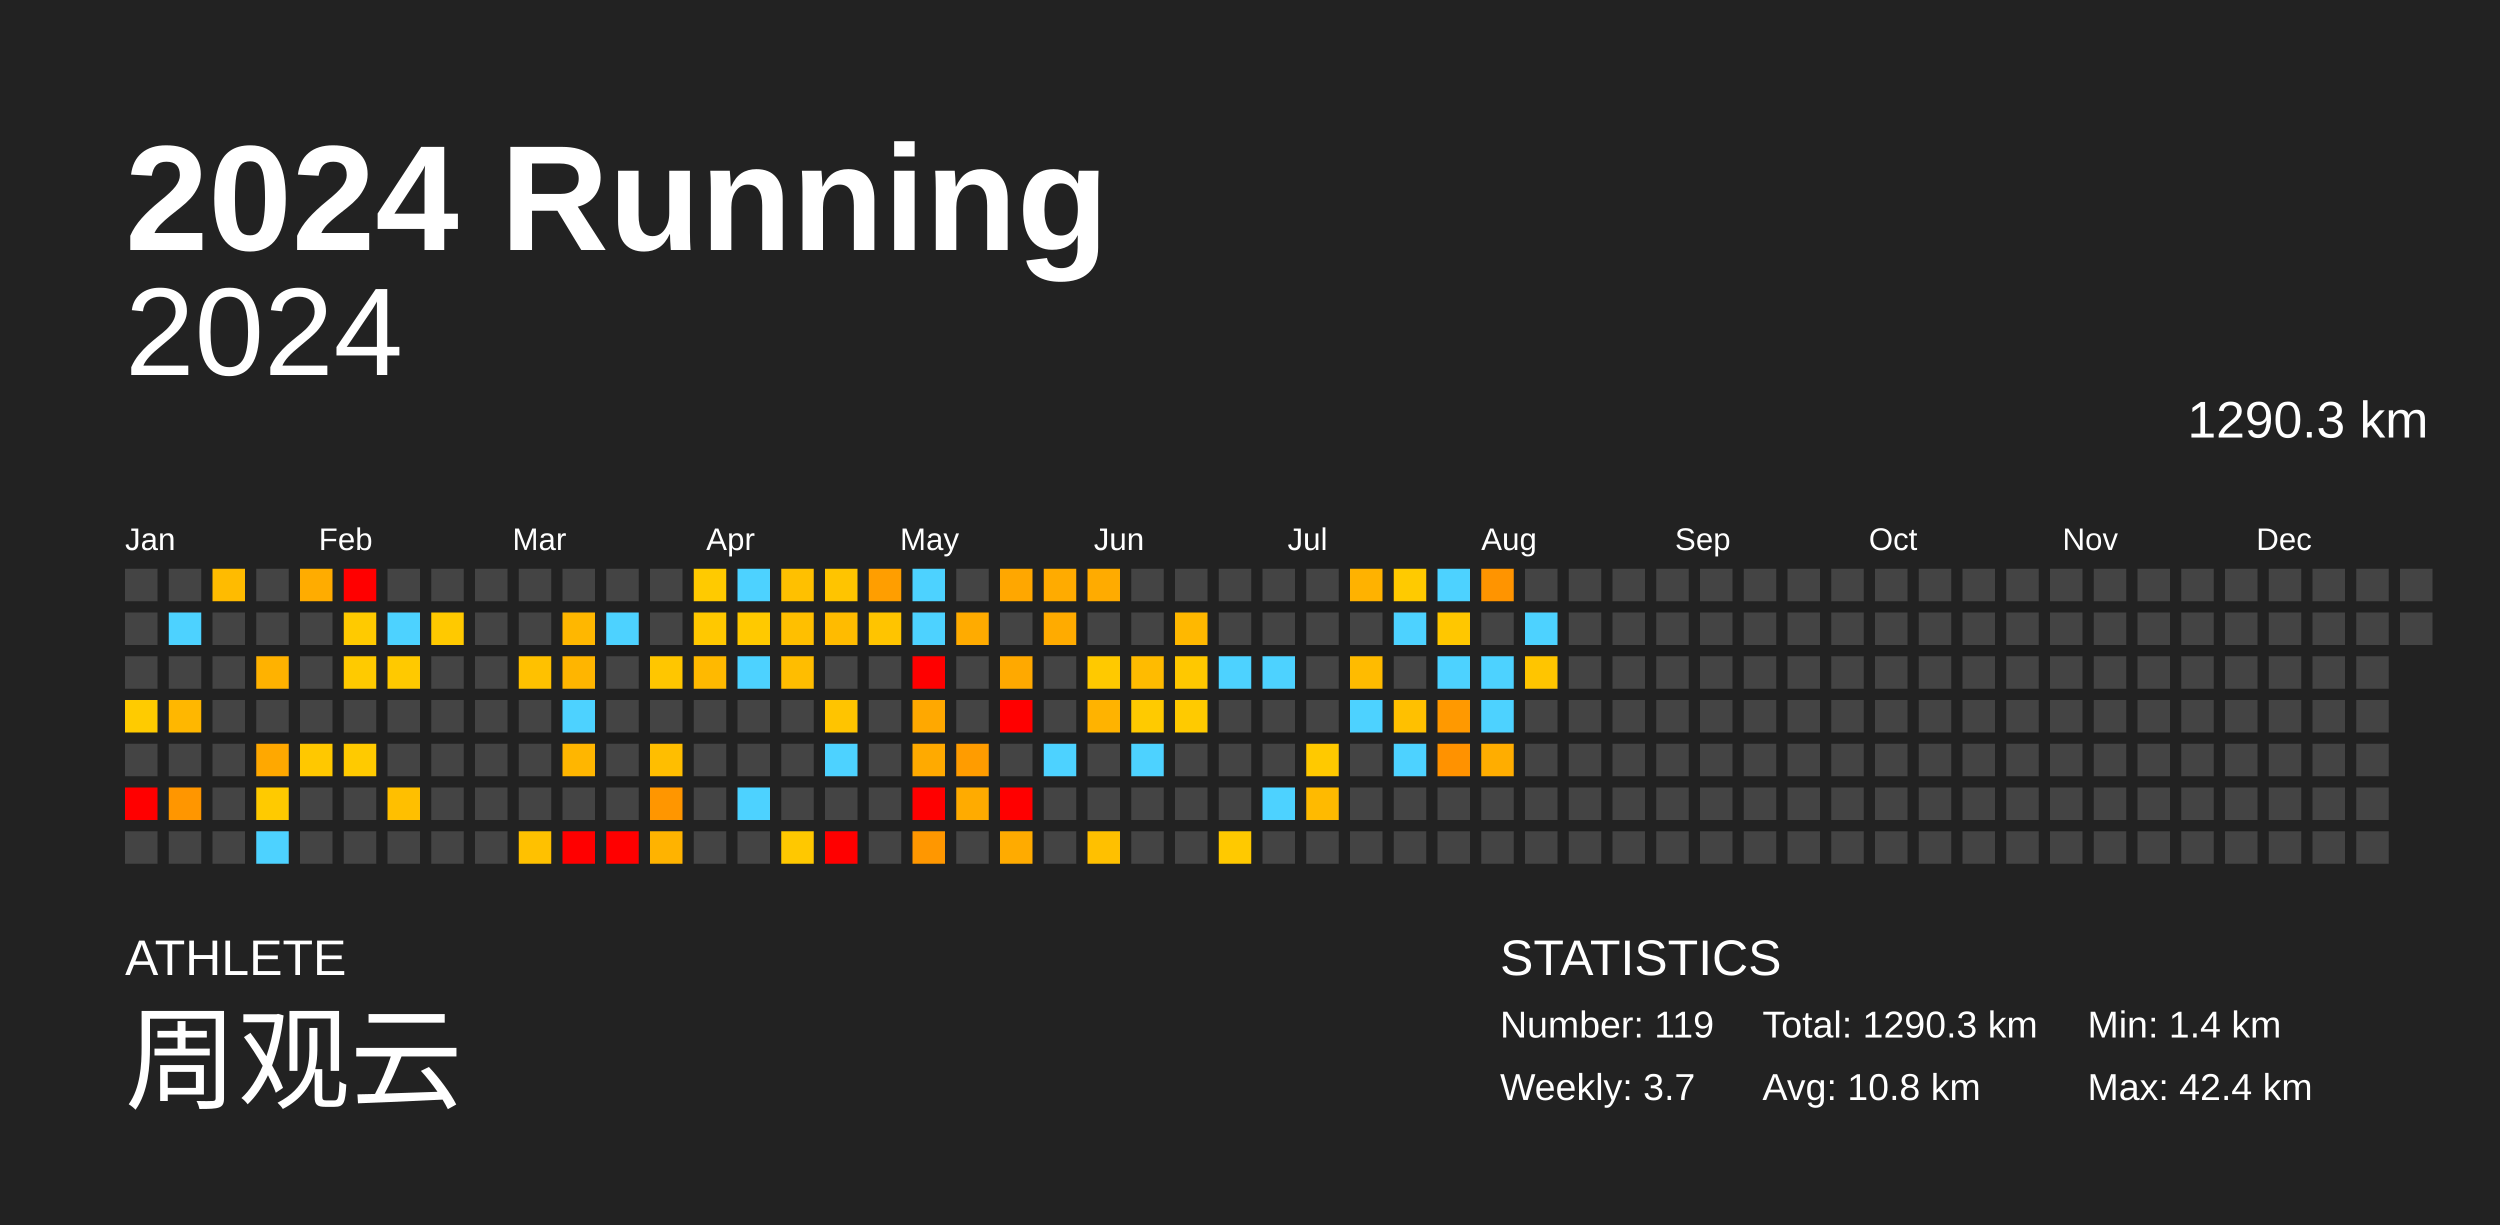
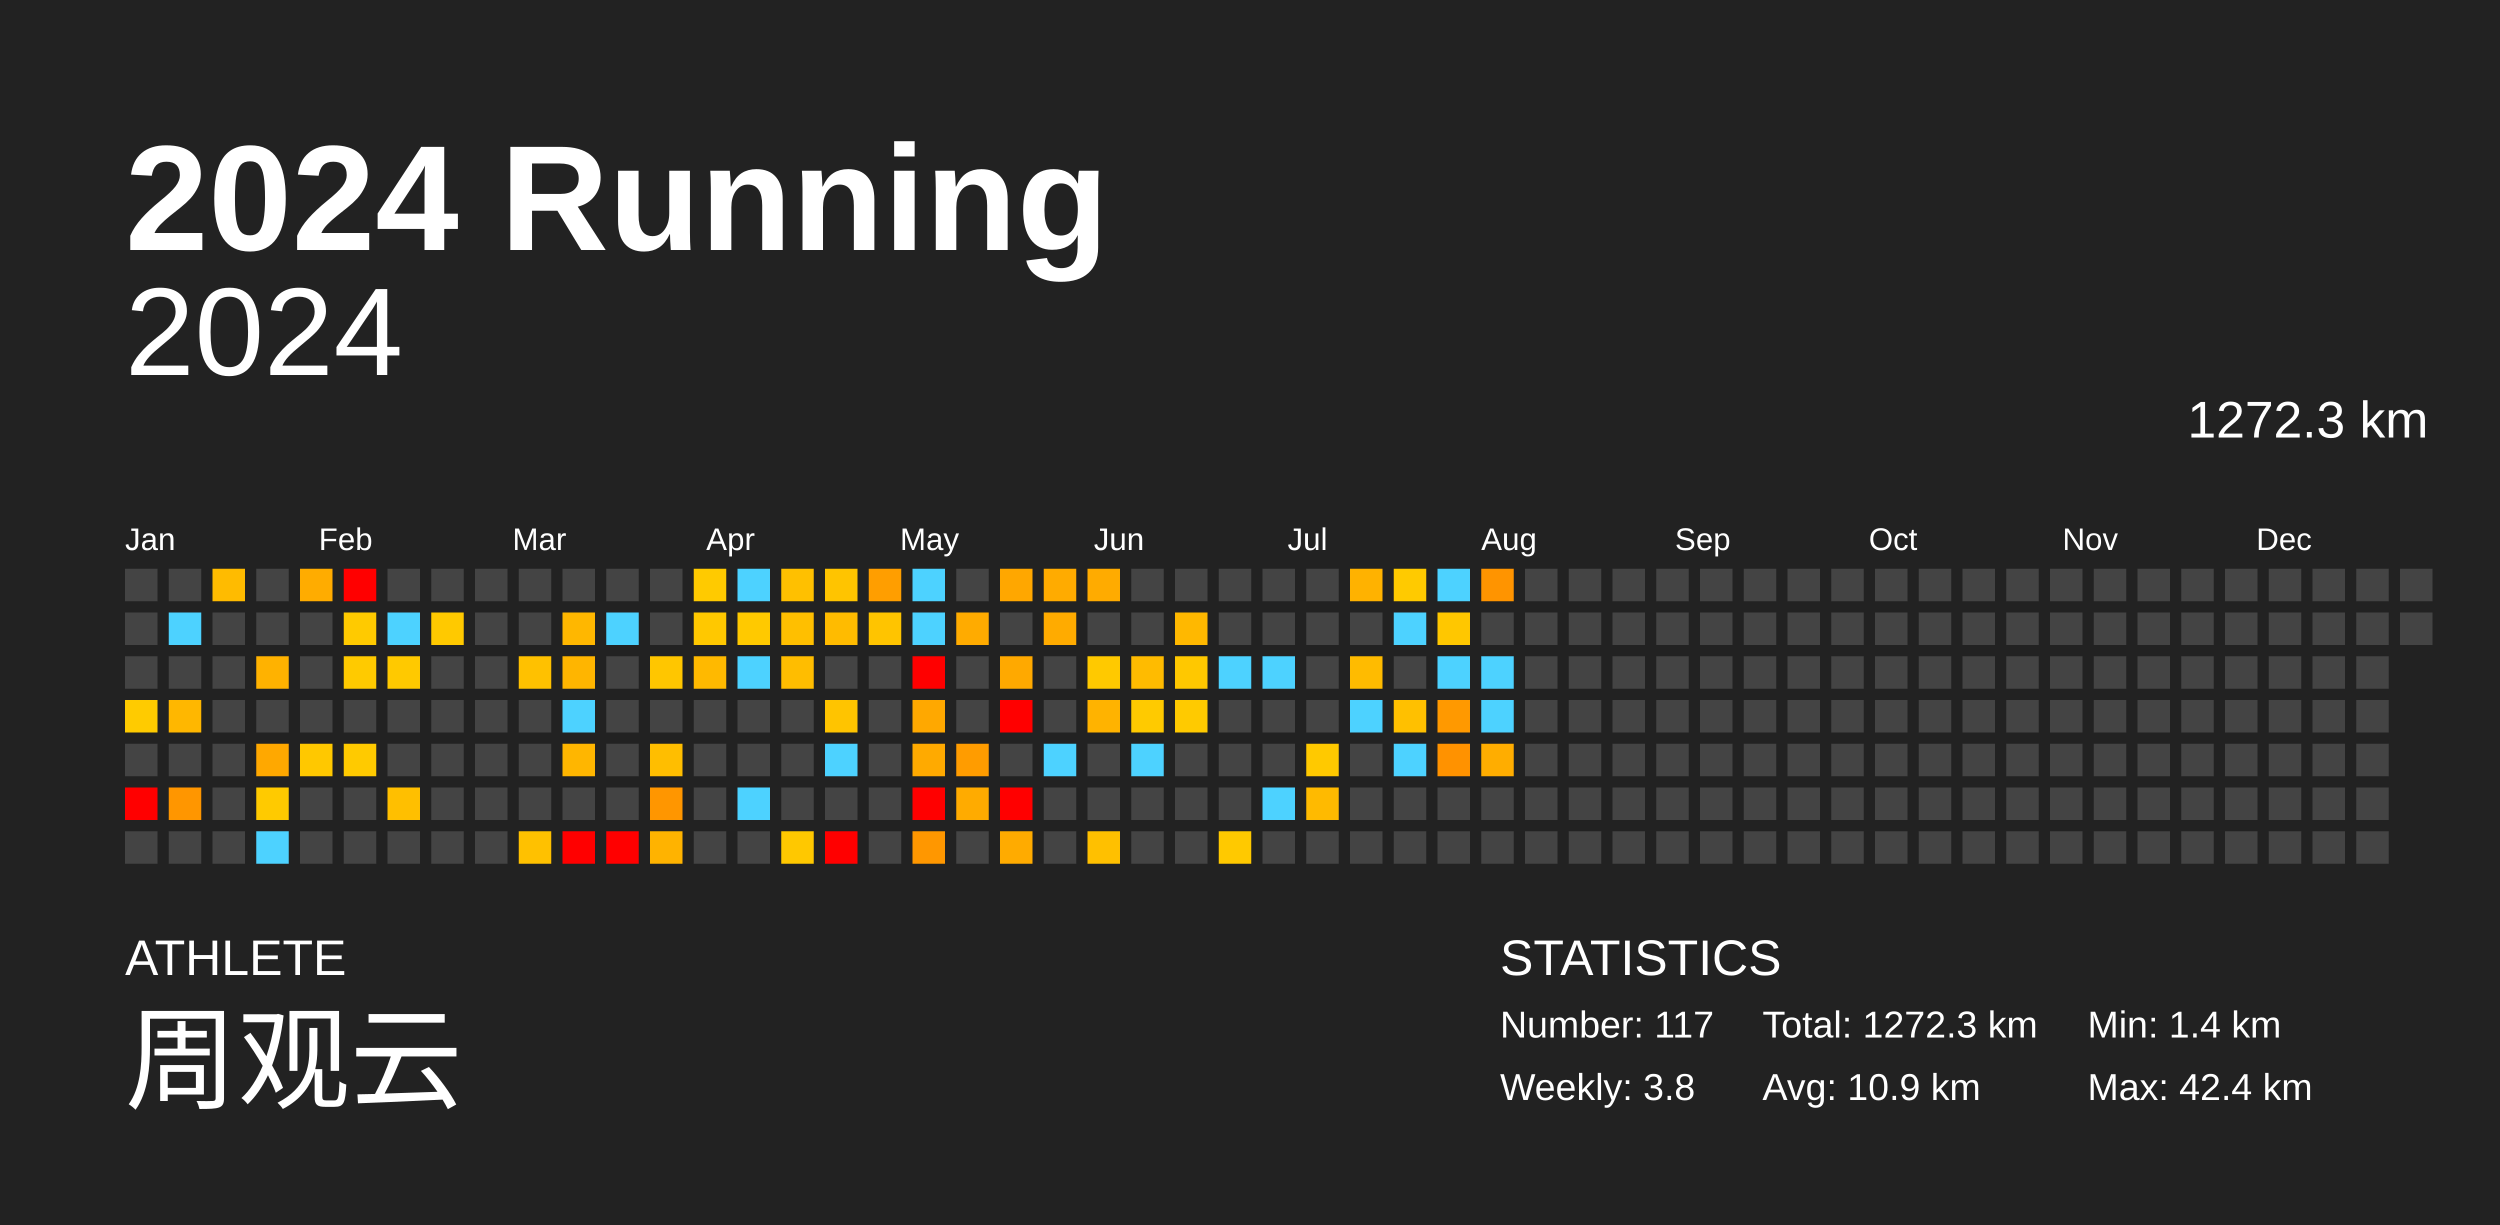
<svg xmlns="http://www.w3.org/2000/svg" baseProfile="full" height="98mm" version="1.1" viewBox="0,0,200,98" width="200mm">
  <defs />
  <rect fill="#222222" height="98" width="200" x="0" y="0" />
  <text fill="#FFFFFF" style="font-size:12px; font-family:Arial; font-weight:bold;" x="10" y="20">2024 Running</text>
  <text fill="#FFFFFF" style="font-size:4px; font-family:Arial" x="10" y="78">ATHLETE</text>
  <text fill="#FFFFFF" style="font-size:9px; font-family:Arial" x="10" y="88">周观云</text>
  <text fill="#FFFFFF" style="font-size:4px; font-family:Arial" x="120" y="78">STATISTICS</text>
-   <text fill="#FFFFFF" style="font-size:3px; font-family:Arial" x="120" y="83">Number: 119</text>
-   <text fill="#FFFFFF" style="font-size:3px; font-family:Arial" x="120" y="88">Weekly: 3.7</text>
-   <text fill="#FFFFFF" style="font-size:3px; font-family:Arial" x="141" y="83">Total: 1290.3 km</text>
-   <text fill="#FFFFFF" style="font-size:3px; font-family:Arial" x="141" y="88">Avg: 10.8 km</text>
+   <text fill="#FFFFFF" style="font-size:3px; font-family:Arial" x="120" y="83">Number: 117</text>
+   <text fill="#FFFFFF" style="font-size:3px; font-family:Arial" x="120" y="88">Weekly: 3.8</text>
+   <text fill="#FFFFFF" style="font-size:3px; font-family:Arial" x="141" y="83">Total: 1272.3 km</text>
+   <text fill="#FFFFFF" style="font-size:3px; font-family:Arial" x="141" y="88">Avg: 10.9 km</text>
  <text fill="#FFFFFF" style="font-size:3px; font-family:Arial" x="167" y="83">Min: 1.4 km</text>
  <text fill="#FFFFFF" style="font-size:3px; font-family:Arial" x="167" y="88">Max: 42.4 km</text>
  <text alignment-baseline="hanging" fill="#FFFFFF" style="font-size:10.0px; font-family:Arial;" x="10" y="30">2024</text>
-   <text alignment-baseline="hanging" fill="#FFFFFF" style="font-size:4.125px; font-family:Arial;" x="175" y="35">1290.3 km</text>
+   <text alignment-baseline="hanging" fill="#FFFFFF" style="font-size:4.125px; font-family:Arial;" x="175" y="35">1272.3 km</text>
  <text fill="#FFFFFF" style="font-size:2.5px; font-family:Arial" x="10.0" y="44">Jan</text>
  <text fill="#FFFFFF" style="font-size:2.5px; font-family:Arial" x="25.5" y="44">Feb</text>
  <text fill="#FFFFFF" style="font-size:2.5px; font-family:Arial" x="41.0" y="44">Mar</text>
  <text fill="#FFFFFF" style="font-size:2.5px; font-family:Arial" x="56.5" y="44">Apr</text>
  <text fill="#FFFFFF" style="font-size:2.5px; font-family:Arial" x="72.0" y="44">May</text>
  <text fill="#FFFFFF" style="font-size:2.5px; font-family:Arial" x="87.5" y="44">Jun</text>
  <text fill="#FFFFFF" style="font-size:2.5px; font-family:Arial" x="103.0" y="44">Jul</text>
  <text fill="#FFFFFF" style="font-size:2.5px; font-family:Arial" x="118.5" y="44">Aug</text>
  <text fill="#FFFFFF" style="font-size:2.5px; font-family:Arial" x="134.0" y="44">Sep</text>
  <text fill="#FFFFFF" style="font-size:2.5px; font-family:Arial" x="149.5" y="44">Oct</text>
  <text fill="#FFFFFF" style="font-size:2.5px; font-family:Arial" x="165.0" y="44">Nov</text>
  <text fill="#FFFFFF" style="font-size:2.5px; font-family:Arial" x="180.5" y="44">Dec</text>
  <rect fill="#444444" height="2.6" width="2.6" x="10.0" y="45.5" />
  <rect fill="#444444" height="2.6" width="2.6" x="10.0" y="49.0" />
  <rect fill="#444444" height="2.6" width="2.6" x="10.0" y="52.5" />
  <rect fill="#ffcb00" height="2.6" width="2.6" x="10.0" y="56.0" />
  <rect fill="#444444" height="2.6" width="2.6" x="10.0" y="59.5" />
  <rect fill="red" height="2.6" width="2.6" x="10.0" y="63.0" />
  <rect fill="#444444" height="2.6" width="2.6" x="10.0" y="66.5" />
  <rect fill="#444444" height="2.6" width="2.6" x="13.5" y="45.5" />
  <rect fill="#4dd2ff" height="2.6" width="2.6" x="13.5" y="49.0" />
  <rect fill="#444444" height="2.6" width="2.6" x="13.5" y="52.5" />
  <rect fill="#ffb700" height="2.6" width="2.6" x="13.5" y="56.0" />
  <rect fill="#444444" height="2.6" width="2.6" x="13.5" y="59.5" />
  <rect fill="#ff9600" height="2.6" width="2.6" x="13.5" y="63.0" />
  <rect fill="#444444" height="2.6" width="2.6" x="13.5" y="66.5" />
  <rect fill="#ffbb00" height="2.6" width="2.6" x="17.0" y="45.5" />
  <rect fill="#444444" height="2.6" width="2.6" x="17.0" y="49.0" />
  <rect fill="#444444" height="2.6" width="2.6" x="17.0" y="52.5" />
  <rect fill="#444444" height="2.6" width="2.6" x="17.0" y="56.0" />
  <rect fill="#444444" height="2.6" width="2.6" x="17.0" y="59.5" />
  <rect fill="#444444" height="2.6" width="2.6" x="17.0" y="63.0" />
  <rect fill="#444444" height="2.6" width="2.6" x="17.0" y="66.5" />
  <rect fill="#444444" height="2.6" width="2.6" x="20.5" y="45.5" />
  <rect fill="#444444" height="2.6" width="2.6" x="20.5" y="49.0" />
  <rect fill="#ffb200" height="2.6" width="2.6" x="20.5" y="52.5" />
  <rect fill="#444444" height="2.6" width="2.6" x="20.5" y="56.0" />
  <rect fill="#ffa800" height="2.6" width="2.6" x="20.5" y="59.5" />
  <rect fill="#ffca00" height="2.6" width="2.6" x="20.5" y="63.0" />
  <rect fill="#4dd2ff" height="2.6" width="2.6" x="20.5" y="66.5" />
  <rect fill="#ffac00" height="2.6" width="2.6" x="24.0" y="45.5" />
  <rect fill="#444444" height="2.6" width="2.6" x="24.0" y="49.0" />
  <rect fill="#444444" height="2.6" width="2.6" x="24.0" y="52.5" />
  <rect fill="#444444" height="2.6" width="2.6" x="24.0" y="56.0" />
  <rect fill="#ffc800" height="2.6" width="2.6" x="24.0" y="59.5" />
  <rect fill="#444444" height="2.6" width="2.6" x="24.0" y="63.0" />
  <rect fill="#444444" height="2.6" width="2.6" x="24.0" y="66.5" />
  <rect fill="red" height="2.6" width="2.6" x="27.5" y="45.5" />
  <rect fill="#ffca00" height="2.6" width="2.6" x="27.5" y="49.0" />
  <rect fill="#ffca00" height="2.6" width="2.6" x="27.5" y="52.5" />
  <rect fill="#444444" height="2.6" width="2.6" x="27.5" y="56.0" />
  <rect fill="#ffca00" height="2.6" width="2.6" x="27.5" y="59.5" />
  <rect fill="#444444" height="2.6" width="2.6" x="27.5" y="63.0" />
  <rect fill="#444444" height="2.6" width="2.6" x="27.5" y="66.5" />
  <rect fill="#444444" height="2.6" width="2.6" x="31.0" y="45.5" />
  <rect fill="#4dd2ff" height="2.6" width="2.6" x="31.0" y="49.0" />
  <rect fill="#ffc900" height="2.6" width="2.6" x="31.0" y="52.5" />
  <rect fill="#444444" height="2.6" width="2.6" x="31.0" y="56.0" />
  <rect fill="#444444" height="2.6" width="2.6" x="31.0" y="59.5" />
  <rect fill="#ffbf00" height="2.6" width="2.6" x="31.0" y="63.0" />
  <rect fill="#444444" height="2.6" width="2.6" x="31.0" y="66.5" />
  <rect fill="#444444" height="2.6" width="2.6" x="34.5" y="45.5" />
  <rect fill="#ffc900" height="2.6" width="2.6" x="34.5" y="49.0" />
  <rect fill="#444444" height="2.6" width="2.6" x="34.5" y="52.5" />
  <rect fill="#444444" height="2.6" width="2.6" x="34.5" y="56.0" />
  <rect fill="#444444" height="2.6" width="2.6" x="34.5" y="59.5" />
  <rect fill="#444444" height="2.6" width="2.6" x="34.5" y="63.0" />
  <rect fill="#444444" height="2.6" width="2.6" x="34.5" y="66.5" />
  <rect fill="#444444" height="2.6" width="2.6" x="38.0" y="45.5" />
  <rect fill="#444444" height="2.6" width="2.6" x="38.0" y="49.0" />
  <rect fill="#444444" height="2.6" width="2.6" x="38.0" y="52.5" />
  <rect fill="#444444" height="2.6" width="2.6" x="38.0" y="56.0" />
  <rect fill="#444444" height="2.6" width="2.6" x="38.0" y="59.5" />
  <rect fill="#444444" height="2.6" width="2.6" x="38.0" y="63.0" />
  <rect fill="#444444" height="2.6" width="2.6" x="38.0" y="66.5" />
  <rect fill="#444444" height="2.6" width="2.6" x="41.5" y="45.5" />
  <rect fill="#444444" height="2.6" width="2.6" x="41.5" y="49.0" />
  <rect fill="#ffc100" height="2.6" width="2.6" x="41.5" y="52.5" />
  <rect fill="#444444" height="2.6" width="2.6" x="41.5" y="56.0" />
  <rect fill="#444444" height="2.6" width="2.6" x="41.5" y="59.5" />
  <rect fill="#444444" height="2.6" width="2.6" x="41.5" y="63.0" />
  <rect fill="#ffc100" height="2.6" width="2.6" x="41.5" y="66.5" />
  <rect fill="#444444" height="2.6" width="2.6" x="45.0" y="45.5" />
  <rect fill="#ffb700" height="2.6" width="2.6" x="45.0" y="49.0" />
  <rect fill="#ffb500" height="2.6" width="2.6" x="45.0" y="52.5" />
  <rect fill="#4dd2ff" height="2.6" width="2.6" x="45.0" y="56.0" />
  <rect fill="#ffb600" height="2.6" width="2.6" x="45.0" y="59.5" />
  <rect fill="#444444" height="2.6" width="2.6" x="45.0" y="63.0" />
  <rect fill="red" height="2.6" width="2.6" x="45.0" y="66.5" />
  <rect fill="#444444" height="2.6" width="2.6" x="48.5" y="45.5" />
  <rect fill="#4dd2ff" height="2.6" width="2.6" x="48.5" y="49.0" />
  <rect fill="#444444" height="2.6" width="2.6" x="48.5" y="52.5" />
  <rect fill="#444444" height="2.6" width="2.6" x="48.5" y="56.0" />
  <rect fill="#444444" height="2.6" width="2.6" x="48.5" y="59.5" />
  <rect fill="#444444" height="2.6" width="2.6" x="48.5" y="63.0" />
  <rect fill="red" height="2.6" width="2.6" x="48.5" y="66.5" />
  <rect fill="#444444" height="2.6" width="2.6" x="52.0" y="45.5" />
  <rect fill="#444444" height="2.6" width="2.6" x="52.0" y="49.0" />
  <rect fill="#ffc600" height="2.6" width="2.6" x="52.0" y="52.5" />
  <rect fill="#444444" height="2.6" width="2.6" x="52.0" y="56.0" />
  <rect fill="#ffbe00" height="2.6" width="2.6" x="52.0" y="59.5" />
  <rect fill="#ff9600" height="2.6" width="2.6" x="52.0" y="63.0" />
  <rect fill="#ffb300" height="2.6" width="2.6" x="52.0" y="66.5" />
  <rect fill="#ffca00" height="2.6" width="2.6" x="55.5" y="45.5" />
  <rect fill="#ffc800" height="2.6" width="2.6" x="55.5" y="49.0" />
  <rect fill="#ffb900" height="2.6" width="2.6" x="55.5" y="52.5" />
  <rect fill="#444444" height="2.6" width="2.6" x="55.5" y="56.0" />
  <rect fill="#444444" height="2.6" width="2.6" x="55.5" y="59.5" />
  <rect fill="#444444" height="2.6" width="2.6" x="55.5" y="63.0" />
  <rect fill="#444444" height="2.6" width="2.6" x="55.5" y="66.5" />
  <rect fill="#4dd2ff" height="2.6" width="2.6" x="59.0" y="45.5" />
  <rect fill="#ffc900" height="2.6" width="2.6" x="59.0" y="49.0" />
  <rect fill="#4dd2ff" height="2.6" width="2.6" x="59.0" y="52.5" />
  <rect fill="#444444" height="2.6" width="2.6" x="59.0" y="56.0" />
  <rect fill="#444444" height="2.6" width="2.6" x="59.0" y="59.5" />
  <rect fill="#4dd2ff" height="2.6" width="2.6" x="59.0" y="63.0" />
  <rect fill="#444444" height="2.6" width="2.6" x="59.0" y="66.5" />
  <rect fill="#ffc000" height="2.6" width="2.6" x="62.5" y="45.5" />
  <rect fill="#ffbf00" height="2.6" width="2.6" x="62.5" y="49.0" />
  <rect fill="#ffbd00" height="2.6" width="2.6" x="62.5" y="52.5" />
  <rect fill="#444444" height="2.6" width="2.6" x="62.5" y="56.0" />
  <rect fill="#444444" height="2.6" width="2.6" x="62.5" y="59.5" />
  <rect fill="#444444" height="2.6" width="2.6" x="62.5" y="63.0" />
  <rect fill="#ffc800" height="2.6" width="2.6" x="62.5" y="66.5" />
  <rect fill="#ffc400" height="2.6" width="2.6" x="66.0" y="45.5" />
  <rect fill="#ffbb00" height="2.6" width="2.6" x="66.0" y="49.0" />
  <rect fill="#444444" height="2.6" width="2.6" x="66.0" y="52.5" />
  <rect fill="#ffc400" height="2.6" width="2.6" x="66.0" y="56.0" />
  <rect fill="#4dd2ff" height="2.6" width="2.6" x="66.0" y="59.5" />
  <rect fill="#444444" height="2.6" width="2.6" x="66.0" y="63.0" />
  <rect fill="red" height="2.6" width="2.6" x="66.0" y="66.5" />
  <rect fill="#ff9e00" height="2.6" width="2.6" x="69.5" y="45.5" />
  <rect fill="#ffc400" height="2.6" width="2.6" x="69.5" y="49.0" />
  <rect fill="#444444" height="2.6" width="2.6" x="69.5" y="52.5" />
  <rect fill="#444444" height="2.6" width="2.6" x="69.5" y="56.0" />
  <rect fill="#444444" height="2.6" width="2.6" x="69.5" y="59.5" />
  <rect fill="#444444" height="2.6" width="2.6" x="69.5" y="63.0" />
  <rect fill="#444444" height="2.6" width="2.6" x="69.5" y="66.5" />
  <rect fill="#4dd2ff" height="2.6" width="2.6" x="73.0" y="45.5" />
  <rect fill="#4dd2ff" height="2.6" width="2.6" x="73.0" y="49.0" />
  <rect fill="red" height="2.6" width="2.6" x="73.0" y="52.5" />
  <rect fill="#ffa800" height="2.6" width="2.6" x="73.0" y="56.0" />
  <rect fill="#ffaa00" height="2.6" width="2.6" x="73.0" y="59.5" />
  <rect fill="red" height="2.6" width="2.6" x="73.0" y="63.0" />
  <rect fill="#ff9700" height="2.6" width="2.6" x="73.0" y="66.5" />
  <rect fill="#444444" height="2.6" width="2.6" x="76.5" y="45.5" />
  <rect fill="#ffab00" height="2.6" width="2.6" x="76.5" y="49.0" />
  <rect fill="#444444" height="2.6" width="2.6" x="76.5" y="52.5" />
  <rect fill="#444444" height="2.6" width="2.6" x="76.5" y="56.0" />
  <rect fill="#ff9c00" height="2.6" width="2.6" x="76.5" y="59.5" />
  <rect fill="#ffab00" height="2.6" width="2.6" x="76.5" y="63.0" />
  <rect fill="#444444" height="2.6" width="2.6" x="76.5" y="66.5" />
  <rect fill="#ffa700" height="2.6" width="2.6" x="80.0" y="45.5" />
  <rect fill="#444444" height="2.6" width="2.6" x="80.0" y="49.0" />
  <rect fill="#ffa900" height="2.6" width="2.6" x="80.0" y="52.5" />
  <rect fill="red" height="2.6" width="2.6" x="80.0" y="56.0" />
  <rect fill="#444444" height="2.6" width="2.6" x="80.0" y="59.5" />
  <rect fill="red" height="2.6" width="2.6" x="80.0" y="63.0" />
  <rect fill="#ffab00" height="2.6" width="2.6" x="80.0" y="66.5" />
  <rect fill="#ffab00" height="2.6" width="2.6" x="83.5" y="45.5" />
  <rect fill="#ffab00" height="2.6" width="2.6" x="83.5" y="49.0" />
  <rect fill="#444444" height="2.6" width="2.6" x="83.5" y="52.5" />
  <rect fill="#444444" height="2.6" width="2.6" x="83.5" y="56.0" />
  <rect fill="#4dd2ff" height="2.6" width="2.6" x="83.5" y="59.5" />
  <rect fill="#444444" height="2.6" width="2.6" x="83.5" y="63.0" />
  <rect fill="#444444" height="2.6" width="2.6" x="83.5" y="66.5" />
  <rect fill="#ffab00" height="2.6" width="2.6" x="87.0" y="45.5" />
  <rect fill="#444444" height="2.6" width="2.6" x="87.0" y="49.0" />
  <rect fill="#ffc900" height="2.6" width="2.6" x="87.0" y="52.5" />
  <rect fill="#ffb300" height="2.6" width="2.6" x="87.0" y="56.0" />
  <rect fill="#444444" height="2.6" width="2.6" x="87.0" y="59.5" />
  <rect fill="#444444" height="2.6" width="2.6" x="87.0" y="63.0" />
  <rect fill="#ffc000" height="2.6" width="2.6" x="87.0" y="66.5" />
  <rect fill="#444444" height="2.6" width="2.6" x="90.5" y="45.5" />
  <rect fill="#444444" height="2.6" width="2.6" x="90.5" y="49.0" />
  <rect fill="#ffbb00" height="2.6" width="2.6" x="90.5" y="52.5" />
  <rect fill="#ffca00" height="2.6" width="2.6" x="90.5" y="56.0" />
  <rect fill="#4dd2ff" height="2.6" width="2.6" x="90.5" y="59.5" />
  <rect fill="#444444" height="2.6" width="2.6" x="90.5" y="63.0" />
  <rect fill="#444444" height="2.6" width="2.6" x="90.5" y="66.5" />
  <rect fill="#444444" height="2.6" width="2.6" x="94.0" y="45.5" />
  <rect fill="#ffb800" height="2.6" width="2.6" x="94.0" y="49.0" />
  <rect fill="#ffc800" height="2.6" width="2.6" x="94.0" y="52.5" />
  <rect fill="#ffca00" height="2.6" width="2.6" x="94.0" y="56.0" />
  <rect fill="#444444" height="2.6" width="2.6" x="94.0" y="59.5" />
  <rect fill="#444444" height="2.6" width="2.6" x="94.0" y="63.0" />
  <rect fill="#444444" height="2.6" width="2.6" x="94.0" y="66.5" />
  <rect fill="#444444" height="2.6" width="2.6" x="97.5" y="45.5" />
  <rect fill="#444444" height="2.6" width="2.6" x="97.5" y="49.0" />
  <rect fill="#4dd2ff" height="2.6" width="2.6" x="97.5" y="52.5" />
  <rect fill="#444444" height="2.6" width="2.6" x="97.5" y="56.0" />
  <rect fill="#444444" height="2.6" width="2.6" x="97.5" y="59.5" />
  <rect fill="#444444" height="2.6" width="2.6" x="97.5" y="63.0" />
  <rect fill="#ffc900" height="2.6" width="2.6" x="97.5" y="66.5" />
  <rect fill="#444444" height="2.6" width="2.6" x="101.0" y="45.5" />
  <rect fill="#444444" height="2.6" width="2.6" x="101.0" y="49.0" />
  <rect fill="#4dd2ff" height="2.6" width="2.6" x="101.0" y="52.5" />
  <rect fill="#444444" height="2.6" width="2.6" x="101.0" y="56.0" />
  <rect fill="#444444" height="2.6" width="2.6" x="101.0" y="59.5" />
  <rect fill="#4dd2ff" height="2.6" width="2.6" x="101.0" y="63.0" />
  <rect fill="#444444" height="2.6" width="2.6" x="101.0" y="66.5" />
  <rect fill="#444444" height="2.6" width="2.6" x="104.5" y="45.5" />
  <rect fill="#444444" height="2.6" width="2.6" x="104.5" y="49.0" />
  <rect fill="#444444" height="2.6" width="2.6" x="104.5" y="52.5" />
  <rect fill="#444444" height="2.6" width="2.6" x="104.5" y="56.0" />
  <rect fill="#ffc900" height="2.6" width="2.6" x="104.5" y="59.5" />
  <rect fill="#ffba00" height="2.6" width="2.6" x="104.5" y="63.0" />
  <rect fill="#444444" height="2.6" width="2.6" x="104.5" y="66.5" />
  <rect fill="#ffb200" height="2.6" width="2.6" x="108.0" y="45.5" />
  <rect fill="#444444" height="2.6" width="2.6" x="108.0" y="49.0" />
  <rect fill="#ffbb00" height="2.6" width="2.6" x="108.0" y="52.5" />
  <rect fill="#4dd2ff" height="2.6" width="2.6" x="108.0" y="56.0" />
  <rect fill="#444444" height="2.6" width="2.6" x="108.0" y="59.5" />
  <rect fill="#444444" height="2.6" width="2.6" x="108.0" y="63.0" />
  <rect fill="#444444" height="2.6" width="2.6" x="108.0" y="66.5" />
  <rect fill="#ffca00" height="2.6" width="2.6" x="111.5" y="45.5" />
  <rect fill="#4dd2ff" height="2.6" width="2.6" x="111.5" y="49.0" />
  <rect fill="#444444" height="2.6" width="2.6" x="111.5" y="52.5" />
  <rect fill="#ffc000" height="2.6" width="2.6" x="111.5" y="56.0" />
  <rect fill="#4dd2ff" height="2.6" width="2.6" x="111.5" y="59.5" />
  <rect fill="#444444" height="2.6" width="2.6" x="111.5" y="63.0" />
  <rect fill="#444444" height="2.6" width="2.6" x="111.5" y="66.5" />
  <rect fill="#4dd2ff" height="2.6" width="2.6" x="115.0" y="45.5" />
  <rect fill="#ffc700" height="2.6" width="2.6" x="115.0" y="49.0" />
  <rect fill="#4dd2ff" height="2.6" width="2.6" x="115.0" y="52.5" />
  <rect fill="#ff9900" height="2.6" width="2.6" x="115.0" y="56.0" />
  <rect fill="#ff9200" height="2.6" width="2.6" x="115.0" y="59.5" />
  <rect fill="#444444" height="2.6" width="2.6" x="115.0" y="63.0" />
  <rect fill="#444444" height="2.6" width="2.6" x="115.0" y="66.5" />
  <rect fill="#ff9400" height="2.6" width="2.6" x="118.5" y="45.5" />
  <rect fill="#444444" height="2.6" width="2.6" x="118.5" y="49.0" />
  <rect fill="#4dd2ff" height="2.6" width="2.6" x="118.5" y="52.5" />
  <rect fill="#4dd2ff" height="2.6" width="2.6" x="118.5" y="56.0" />
  <rect fill="#ffad00" height="2.6" width="2.6" x="118.5" y="59.5" />
  <rect fill="#444444" height="2.6" width="2.6" x="118.5" y="63.0" />
  <rect fill="#444444" height="2.6" width="2.6" x="118.5" y="66.5" />
  <rect fill="#444444" height="2.6" width="2.6" x="122.0" y="45.5" />
-   <rect fill="#4dd2ff" height="2.6" width="2.6" x="122.0" y="49.0" />
-   <rect fill="#ffc500" height="2.6" width="2.6" x="122.0" y="52.5" />
+   <rect fill="#444444" height="2.6" width="2.6" x="122.0" y="49.0" />
+   <rect fill="#444444" height="2.6" width="2.6" x="122.0" y="52.5" />
  <rect fill="#444444" height="2.6" width="2.6" x="122.0" y="56.0" />
  <rect fill="#444444" height="2.6" width="2.6" x="122.0" y="59.5" />
  <rect fill="#444444" height="2.6" width="2.6" x="122.0" y="63.0" />
  <rect fill="#444444" height="2.6" width="2.6" x="122.0" y="66.5" />
  <rect fill="#444444" height="2.6" width="2.6" x="125.5" y="45.5" />
  <rect fill="#444444" height="2.6" width="2.6" x="125.5" y="49.0" />
  <rect fill="#444444" height="2.6" width="2.6" x="125.5" y="52.5" />
  <rect fill="#444444" height="2.6" width="2.6" x="125.5" y="56.0" />
  <rect fill="#444444" height="2.6" width="2.6" x="125.5" y="59.5" />
  <rect fill="#444444" height="2.6" width="2.6" x="125.5" y="63.0" />
  <rect fill="#444444" height="2.6" width="2.6" x="125.5" y="66.5" />
  <rect fill="#444444" height="2.6" width="2.6" x="129.0" y="45.5" />
  <rect fill="#444444" height="2.6" width="2.6" x="129.0" y="49.0" />
  <rect fill="#444444" height="2.6" width="2.6" x="129.0" y="52.5" />
  <rect fill="#444444" height="2.6" width="2.6" x="129.0" y="56.0" />
  <rect fill="#444444" height="2.6" width="2.6" x="129.0" y="59.5" />
  <rect fill="#444444" height="2.6" width="2.6" x="129.0" y="63.0" />
  <rect fill="#444444" height="2.6" width="2.6" x="129.0" y="66.5" />
  <rect fill="#444444" height="2.6" width="2.6" x="132.5" y="45.5" />
  <rect fill="#444444" height="2.6" width="2.6" x="132.5" y="49.0" />
  <rect fill="#444444" height="2.6" width="2.6" x="132.5" y="52.5" />
  <rect fill="#444444" height="2.6" width="2.6" x="132.5" y="56.0" />
  <rect fill="#444444" height="2.6" width="2.6" x="132.5" y="59.5" />
  <rect fill="#444444" height="2.6" width="2.6" x="132.5" y="63.0" />
  <rect fill="#444444" height="2.6" width="2.6" x="132.5" y="66.5" />
  <rect fill="#444444" height="2.6" width="2.6" x="136.0" y="45.5" />
  <rect fill="#444444" height="2.6" width="2.6" x="136.0" y="49.0" />
  <rect fill="#444444" height="2.6" width="2.6" x="136.0" y="52.5" />
  <rect fill="#444444" height="2.6" width="2.6" x="136.0" y="56.0" />
  <rect fill="#444444" height="2.6" width="2.6" x="136.0" y="59.5" />
  <rect fill="#444444" height="2.6" width="2.6" x="136.0" y="63.0" />
  <rect fill="#444444" height="2.6" width="2.6" x="136.0" y="66.5" />
  <rect fill="#444444" height="2.6" width="2.6" x="139.5" y="45.5" />
  <rect fill="#444444" height="2.6" width="2.6" x="139.5" y="49.0" />
  <rect fill="#444444" height="2.6" width="2.6" x="139.5" y="52.5" />
  <rect fill="#444444" height="2.6" width="2.6" x="139.5" y="56.0" />
  <rect fill="#444444" height="2.6" width="2.6" x="139.5" y="59.5" />
  <rect fill="#444444" height="2.6" width="2.6" x="139.5" y="63.0" />
  <rect fill="#444444" height="2.6" width="2.6" x="139.5" y="66.5" />
  <rect fill="#444444" height="2.6" width="2.6" x="143.0" y="45.5" />
  <rect fill="#444444" height="2.6" width="2.6" x="143.0" y="49.0" />
  <rect fill="#444444" height="2.6" width="2.6" x="143.0" y="52.5" />
  <rect fill="#444444" height="2.6" width="2.6" x="143.0" y="56.0" />
  <rect fill="#444444" height="2.6" width="2.6" x="143.0" y="59.5" />
  <rect fill="#444444" height="2.6" width="2.6" x="143.0" y="63.0" />
  <rect fill="#444444" height="2.6" width="2.6" x="143.0" y="66.5" />
  <rect fill="#444444" height="2.6" width="2.6" x="146.5" y="45.5" />
  <rect fill="#444444" height="2.6" width="2.6" x="146.5" y="49.0" />
  <rect fill="#444444" height="2.6" width="2.6" x="146.5" y="52.5" />
  <rect fill="#444444" height="2.6" width="2.6" x="146.5" y="56.0" />
  <rect fill="#444444" height="2.6" width="2.6" x="146.5" y="59.5" />
  <rect fill="#444444" height="2.6" width="2.6" x="146.5" y="63.0" />
  <rect fill="#444444" height="2.6" width="2.6" x="146.5" y="66.5" />
  <rect fill="#444444" height="2.6" width="2.6" x="150.0" y="45.5" />
  <rect fill="#444444" height="2.6" width="2.6" x="150.0" y="49.0" />
  <rect fill="#444444" height="2.6" width="2.6" x="150.0" y="52.5" />
  <rect fill="#444444" height="2.6" width="2.6" x="150.0" y="56.0" />
  <rect fill="#444444" height="2.6" width="2.6" x="150.0" y="59.5" />
  <rect fill="#444444" height="2.6" width="2.6" x="150.0" y="63.0" />
  <rect fill="#444444" height="2.6" width="2.6" x="150.0" y="66.5" />
  <rect fill="#444444" height="2.6" width="2.6" x="153.5" y="45.5" />
  <rect fill="#444444" height="2.6" width="2.6" x="153.5" y="49.0" />
  <rect fill="#444444" height="2.6" width="2.6" x="153.5" y="52.5" />
  <rect fill="#444444" height="2.6" width="2.6" x="153.5" y="56.0" />
  <rect fill="#444444" height="2.6" width="2.6" x="153.5" y="59.5" />
  <rect fill="#444444" height="2.6" width="2.6" x="153.5" y="63.0" />
  <rect fill="#444444" height="2.6" width="2.6" x="153.5" y="66.5" />
  <rect fill="#444444" height="2.6" width="2.6" x="157.0" y="45.5" />
  <rect fill="#444444" height="2.6" width="2.6" x="157.0" y="49.0" />
  <rect fill="#444444" height="2.6" width="2.6" x="157.0" y="52.5" />
  <rect fill="#444444" height="2.6" width="2.6" x="157.0" y="56.0" />
  <rect fill="#444444" height="2.6" width="2.6" x="157.0" y="59.5" />
  <rect fill="#444444" height="2.6" width="2.6" x="157.0" y="63.0" />
  <rect fill="#444444" height="2.6" width="2.6" x="157.0" y="66.5" />
  <rect fill="#444444" height="2.6" width="2.6" x="160.5" y="45.5" />
  <rect fill="#444444" height="2.6" width="2.6" x="160.5" y="49.0" />
  <rect fill="#444444" height="2.6" width="2.6" x="160.5" y="52.5" />
  <rect fill="#444444" height="2.6" width="2.6" x="160.5" y="56.0" />
  <rect fill="#444444" height="2.6" width="2.6" x="160.5" y="59.5" />
  <rect fill="#444444" height="2.6" width="2.6" x="160.5" y="63.0" />
  <rect fill="#444444" height="2.6" width="2.6" x="160.5" y="66.5" />
  <rect fill="#444444" height="2.6" width="2.6" x="164.0" y="45.5" />
  <rect fill="#444444" height="2.6" width="2.6" x="164.0" y="49.0" />
  <rect fill="#444444" height="2.6" width="2.6" x="164.0" y="52.5" />
  <rect fill="#444444" height="2.6" width="2.6" x="164.0" y="56.0" />
  <rect fill="#444444" height="2.6" width="2.6" x="164.0" y="59.5" />
  <rect fill="#444444" height="2.6" width="2.6" x="164.0" y="63.0" />
  <rect fill="#444444" height="2.6" width="2.6" x="164.0" y="66.5" />
  <rect fill="#444444" height="2.6" width="2.6" x="167.5" y="45.5" />
  <rect fill="#444444" height="2.6" width="2.6" x="167.5" y="49.0" />
  <rect fill="#444444" height="2.6" width="2.6" x="167.5" y="52.5" />
  <rect fill="#444444" height="2.6" width="2.6" x="167.5" y="56.0" />
  <rect fill="#444444" height="2.6" width="2.6" x="167.5" y="59.5" />
  <rect fill="#444444" height="2.6" width="2.6" x="167.5" y="63.0" />
  <rect fill="#444444" height="2.6" width="2.6" x="167.5" y="66.5" />
  <rect fill="#444444" height="2.6" width="2.6" x="171.0" y="45.5" />
  <rect fill="#444444" height="2.6" width="2.6" x="171.0" y="49.0" />
  <rect fill="#444444" height="2.6" width="2.6" x="171.0" y="52.5" />
  <rect fill="#444444" height="2.6" width="2.6" x="171.0" y="56.0" />
  <rect fill="#444444" height="2.6" width="2.6" x="171.0" y="59.5" />
  <rect fill="#444444" height="2.6" width="2.6" x="171.0" y="63.0" />
  <rect fill="#444444" height="2.6" width="2.6" x="171.0" y="66.5" />
  <rect fill="#444444" height="2.6" width="2.6" x="174.5" y="45.5" />
  <rect fill="#444444" height="2.6" width="2.6" x="174.5" y="49.0" />
  <rect fill="#444444" height="2.6" width="2.6" x="174.5" y="52.5" />
  <rect fill="#444444" height="2.6" width="2.6" x="174.5" y="56.0" />
  <rect fill="#444444" height="2.6" width="2.6" x="174.5" y="59.5" />
  <rect fill="#444444" height="2.6" width="2.6" x="174.5" y="63.0" />
  <rect fill="#444444" height="2.6" width="2.6" x="174.5" y="66.5" />
  <rect fill="#444444" height="2.6" width="2.6" x="178.0" y="45.5" />
  <rect fill="#444444" height="2.6" width="2.6" x="178.0" y="49.0" />
  <rect fill="#444444" height="2.6" width="2.6" x="178.0" y="52.5" />
  <rect fill="#444444" height="2.6" width="2.6" x="178.0" y="56.0" />
  <rect fill="#444444" height="2.6" width="2.6" x="178.0" y="59.5" />
  <rect fill="#444444" height="2.6" width="2.6" x="178.0" y="63.0" />
  <rect fill="#444444" height="2.6" width="2.6" x="178.0" y="66.5" />
  <rect fill="#444444" height="2.6" width="2.6" x="181.5" y="45.5" />
  <rect fill="#444444" height="2.6" width="2.6" x="181.5" y="49.0" />
  <rect fill="#444444" height="2.6" width="2.6" x="181.5" y="52.5" />
  <rect fill="#444444" height="2.6" width="2.6" x="181.5" y="56.0" />
  <rect fill="#444444" height="2.6" width="2.6" x="181.5" y="59.5" />
  <rect fill="#444444" height="2.6" width="2.6" x="181.5" y="63.0" />
  <rect fill="#444444" height="2.6" width="2.6" x="181.5" y="66.5" />
  <rect fill="#444444" height="2.6" width="2.6" x="185.0" y="45.5" />
  <rect fill="#444444" height="2.6" width="2.6" x="185.0" y="49.0" />
  <rect fill="#444444" height="2.6" width="2.6" x="185.0" y="52.5" />
  <rect fill="#444444" height="2.6" width="2.6" x="185.0" y="56.0" />
  <rect fill="#444444" height="2.6" width="2.6" x="185.0" y="59.5" />
  <rect fill="#444444" height="2.6" width="2.6" x="185.0" y="63.0" />
  <rect fill="#444444" height="2.6" width="2.6" x="185.0" y="66.5" />
  <rect fill="#444444" height="2.6" width="2.6" x="188.5" y="45.5" />
  <rect fill="#444444" height="2.6" width="2.6" x="188.5" y="49.0" />
  <rect fill="#444444" height="2.6" width="2.6" x="188.5" y="52.5" />
  <rect fill="#444444" height="2.6" width="2.6" x="188.5" y="56.0" />
  <rect fill="#444444" height="2.6" width="2.6" x="188.5" y="59.5" />
  <rect fill="#444444" height="2.6" width="2.6" x="188.5" y="63.0" />
  <rect fill="#444444" height="2.6" width="2.6" x="188.5" y="66.5" />
  <rect fill="#444444" height="2.6" width="2.6" x="192.0" y="45.5" />
  <rect fill="#444444" height="2.6" width="2.6" x="192.0" y="49.0" />
</svg>
